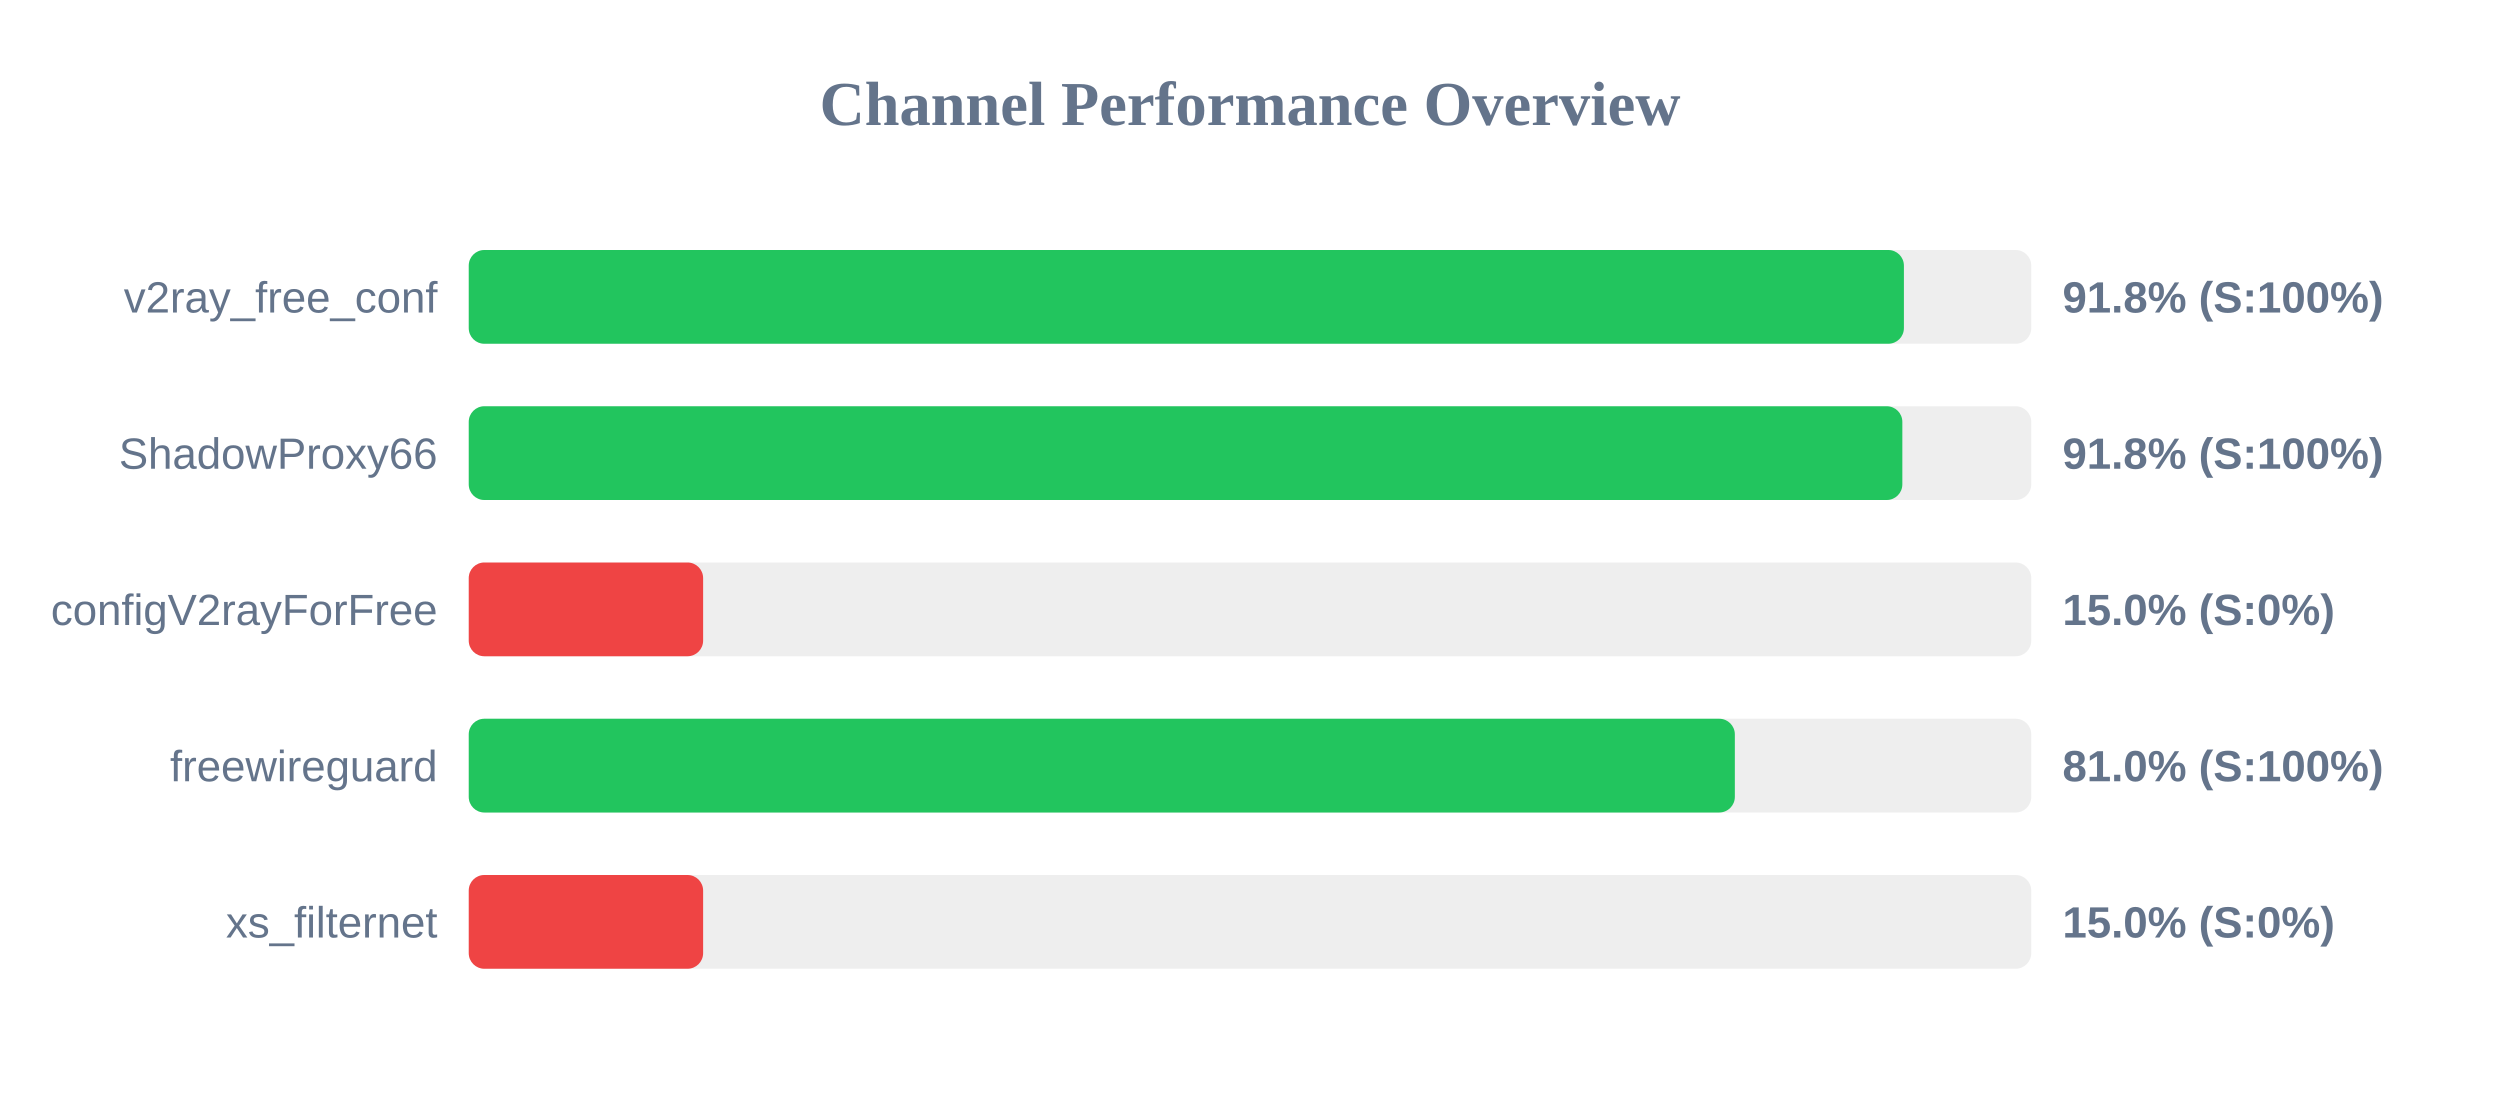
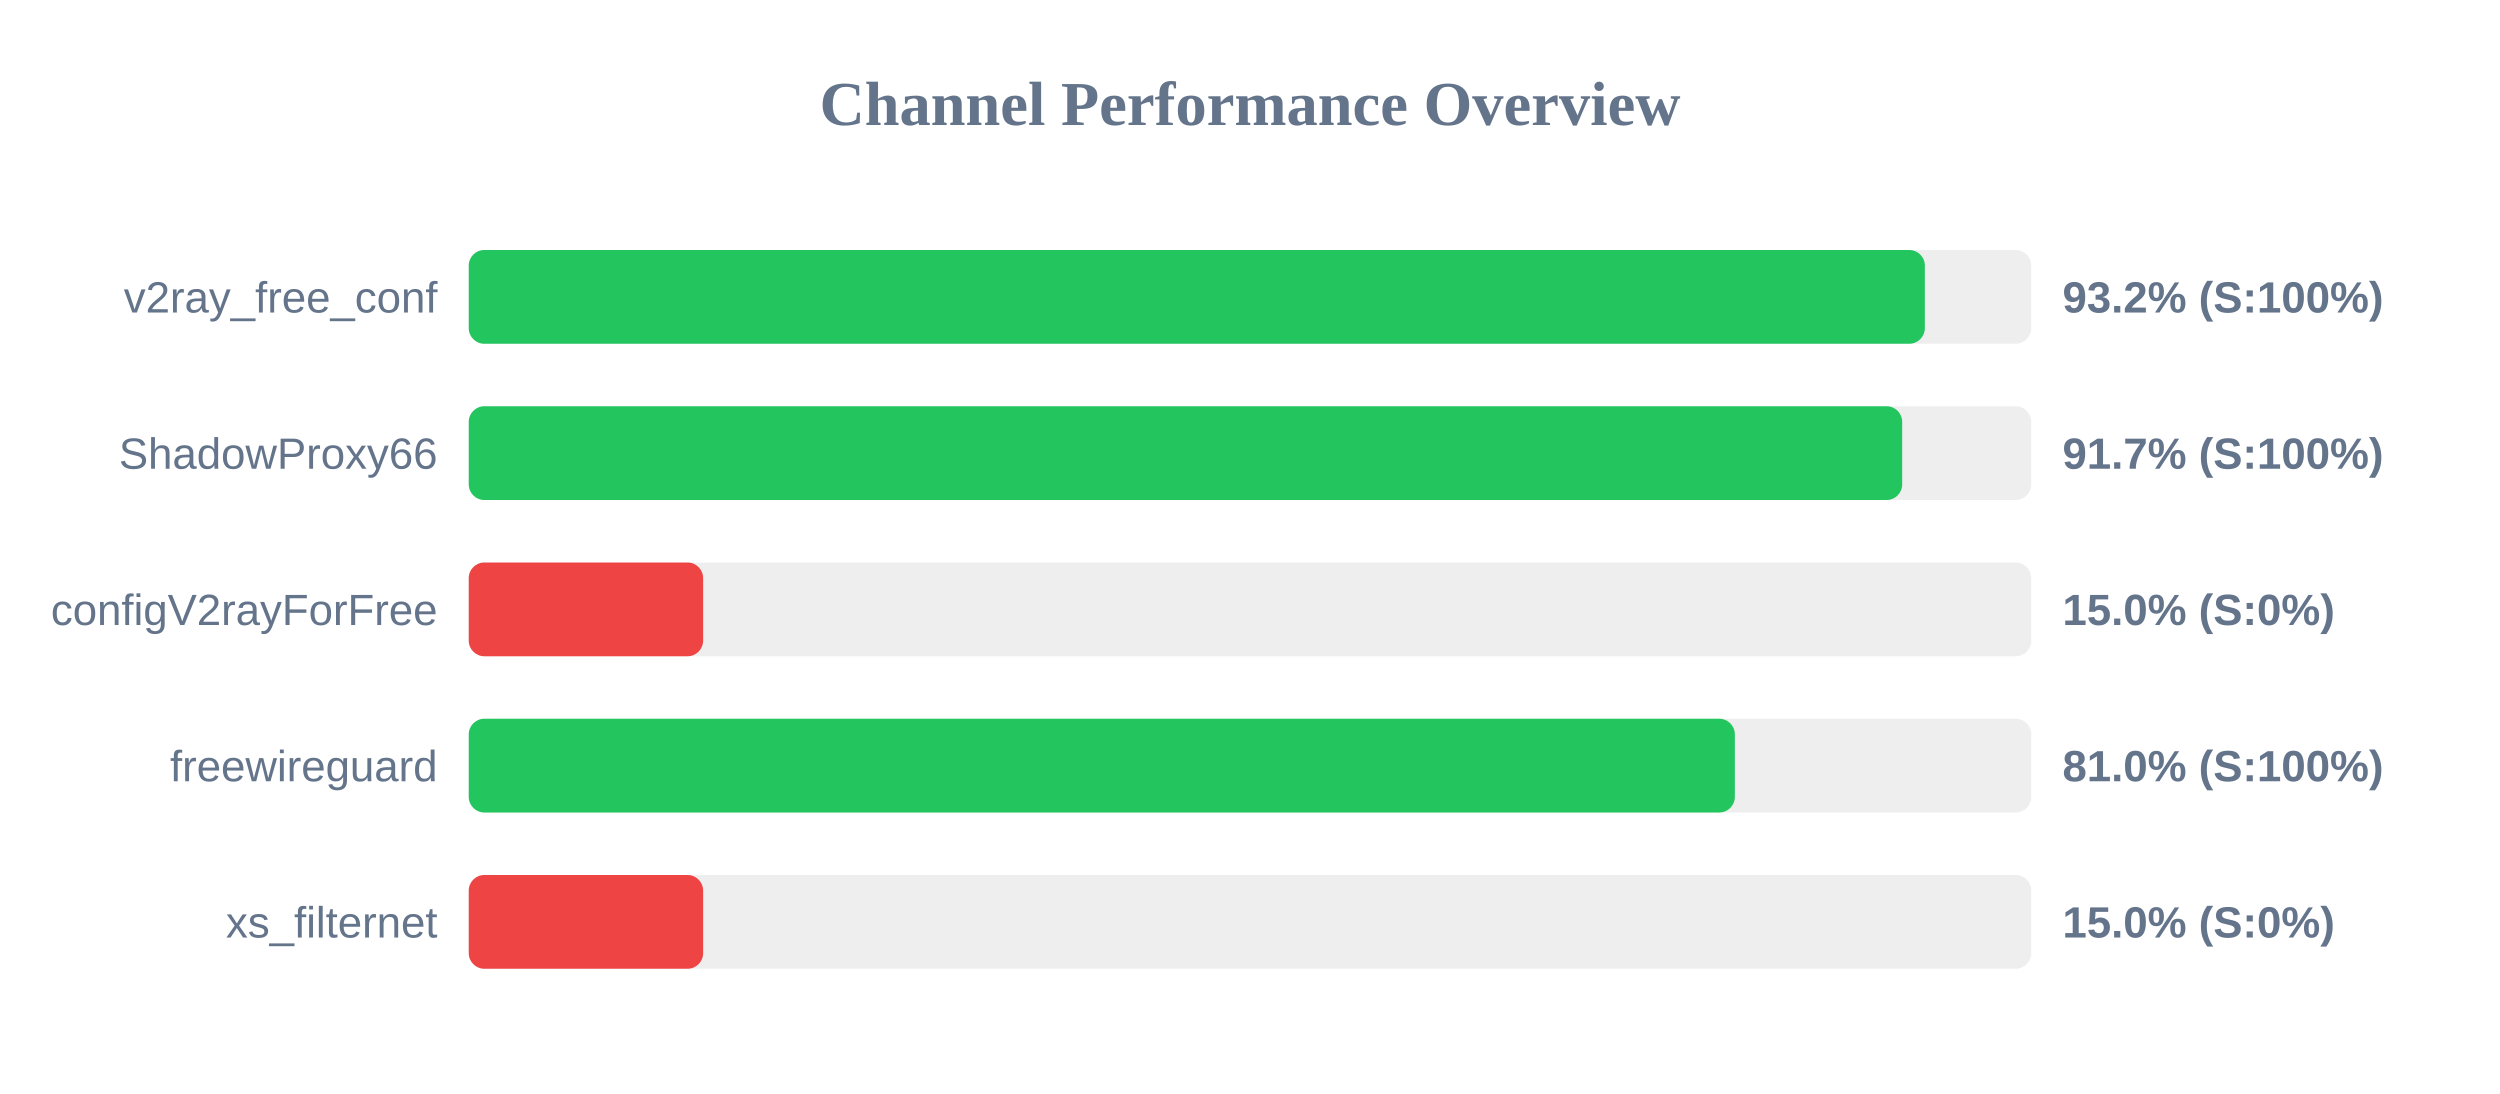
<svg xmlns="http://www.w3.org/2000/svg" width="800" height="350" version="1.1">
  <style>
        .row { font: 14px Arial; fill: #64748b; }
        .score { font: bold 14px Arial; fill: #64748b; }
    </style>
  <text x="400" y="40" text-anchor="middle" font-size="20px" font-weight="bold" fill="#64748b">Channel Performance Overview</text>
  <rect x="150" y="80" width="500" height="30" fill="#eee" rx="5" />
-   <rect x="150" y="80" width="459.25" height="30" fill="#22c55e" rx="5" />
+   <rect x="150" y="80" width="465.95" height="30" fill="#22c55e" rx="5" />
  <text x="140" y="100" text-anchor="end" class="row">v2ray_free_conf</text>
-   <text x="660" y="100" text-anchor="start" class="score">91.8% (S:100%)</text>
+   <text x="660" y="100" text-anchor="start" class="score">93.2% (S:100%)</text>
  <rect x="150" y="130" width="500" height="30" fill="#eee" rx="5" />
-   <rect x="150" y="130" width="458.75" height="30" fill="#22c55e" rx="5" />
+   <rect x="150" y="130" width="458.7" height="30" fill="#22c55e" rx="5" />
  <text x="140" y="150" text-anchor="end" class="row">ShadowProxy66</text>
-   <text x="660" y="150" text-anchor="start" class="score">91.8% (S:100%)</text>
+   <text x="660" y="150" text-anchor="start" class="score">91.7% (S:100%)</text>
  <rect x="150" y="180" width="500" height="30" fill="#eee" rx="5" />
  <rect x="150" y="180" width="75.0" height="30" fill="#ef4444" rx="5" />
  <text x="140" y="200" text-anchor="end" class="row">configV2rayForFree</text>
  <text x="660" y="200" text-anchor="start" class="score">15.0% (S:0%)</text>
  <rect x="150" y="230" width="500" height="30" fill="#eee" rx="5" />
  <rect x="150" y="230" width="405.15" height="30" fill="#22c55e" rx="5" />
  <text x="140" y="250" text-anchor="end" class="row">freewireguard</text>
  <text x="660" y="250" text-anchor="start" class="score">81.0% (S:100%)</text>
  <rect x="150" y="280" width="500" height="30" fill="#eee" rx="5" />
  <rect x="150" y="280" width="75.0" height="30" fill="#ef4444" rx="5" />
  <text x="140" y="300" text-anchor="end" class="row">xs_filternet</text>
  <text x="660" y="300" text-anchor="start" class="score">15.0% (S:0%)</text>
</svg>
